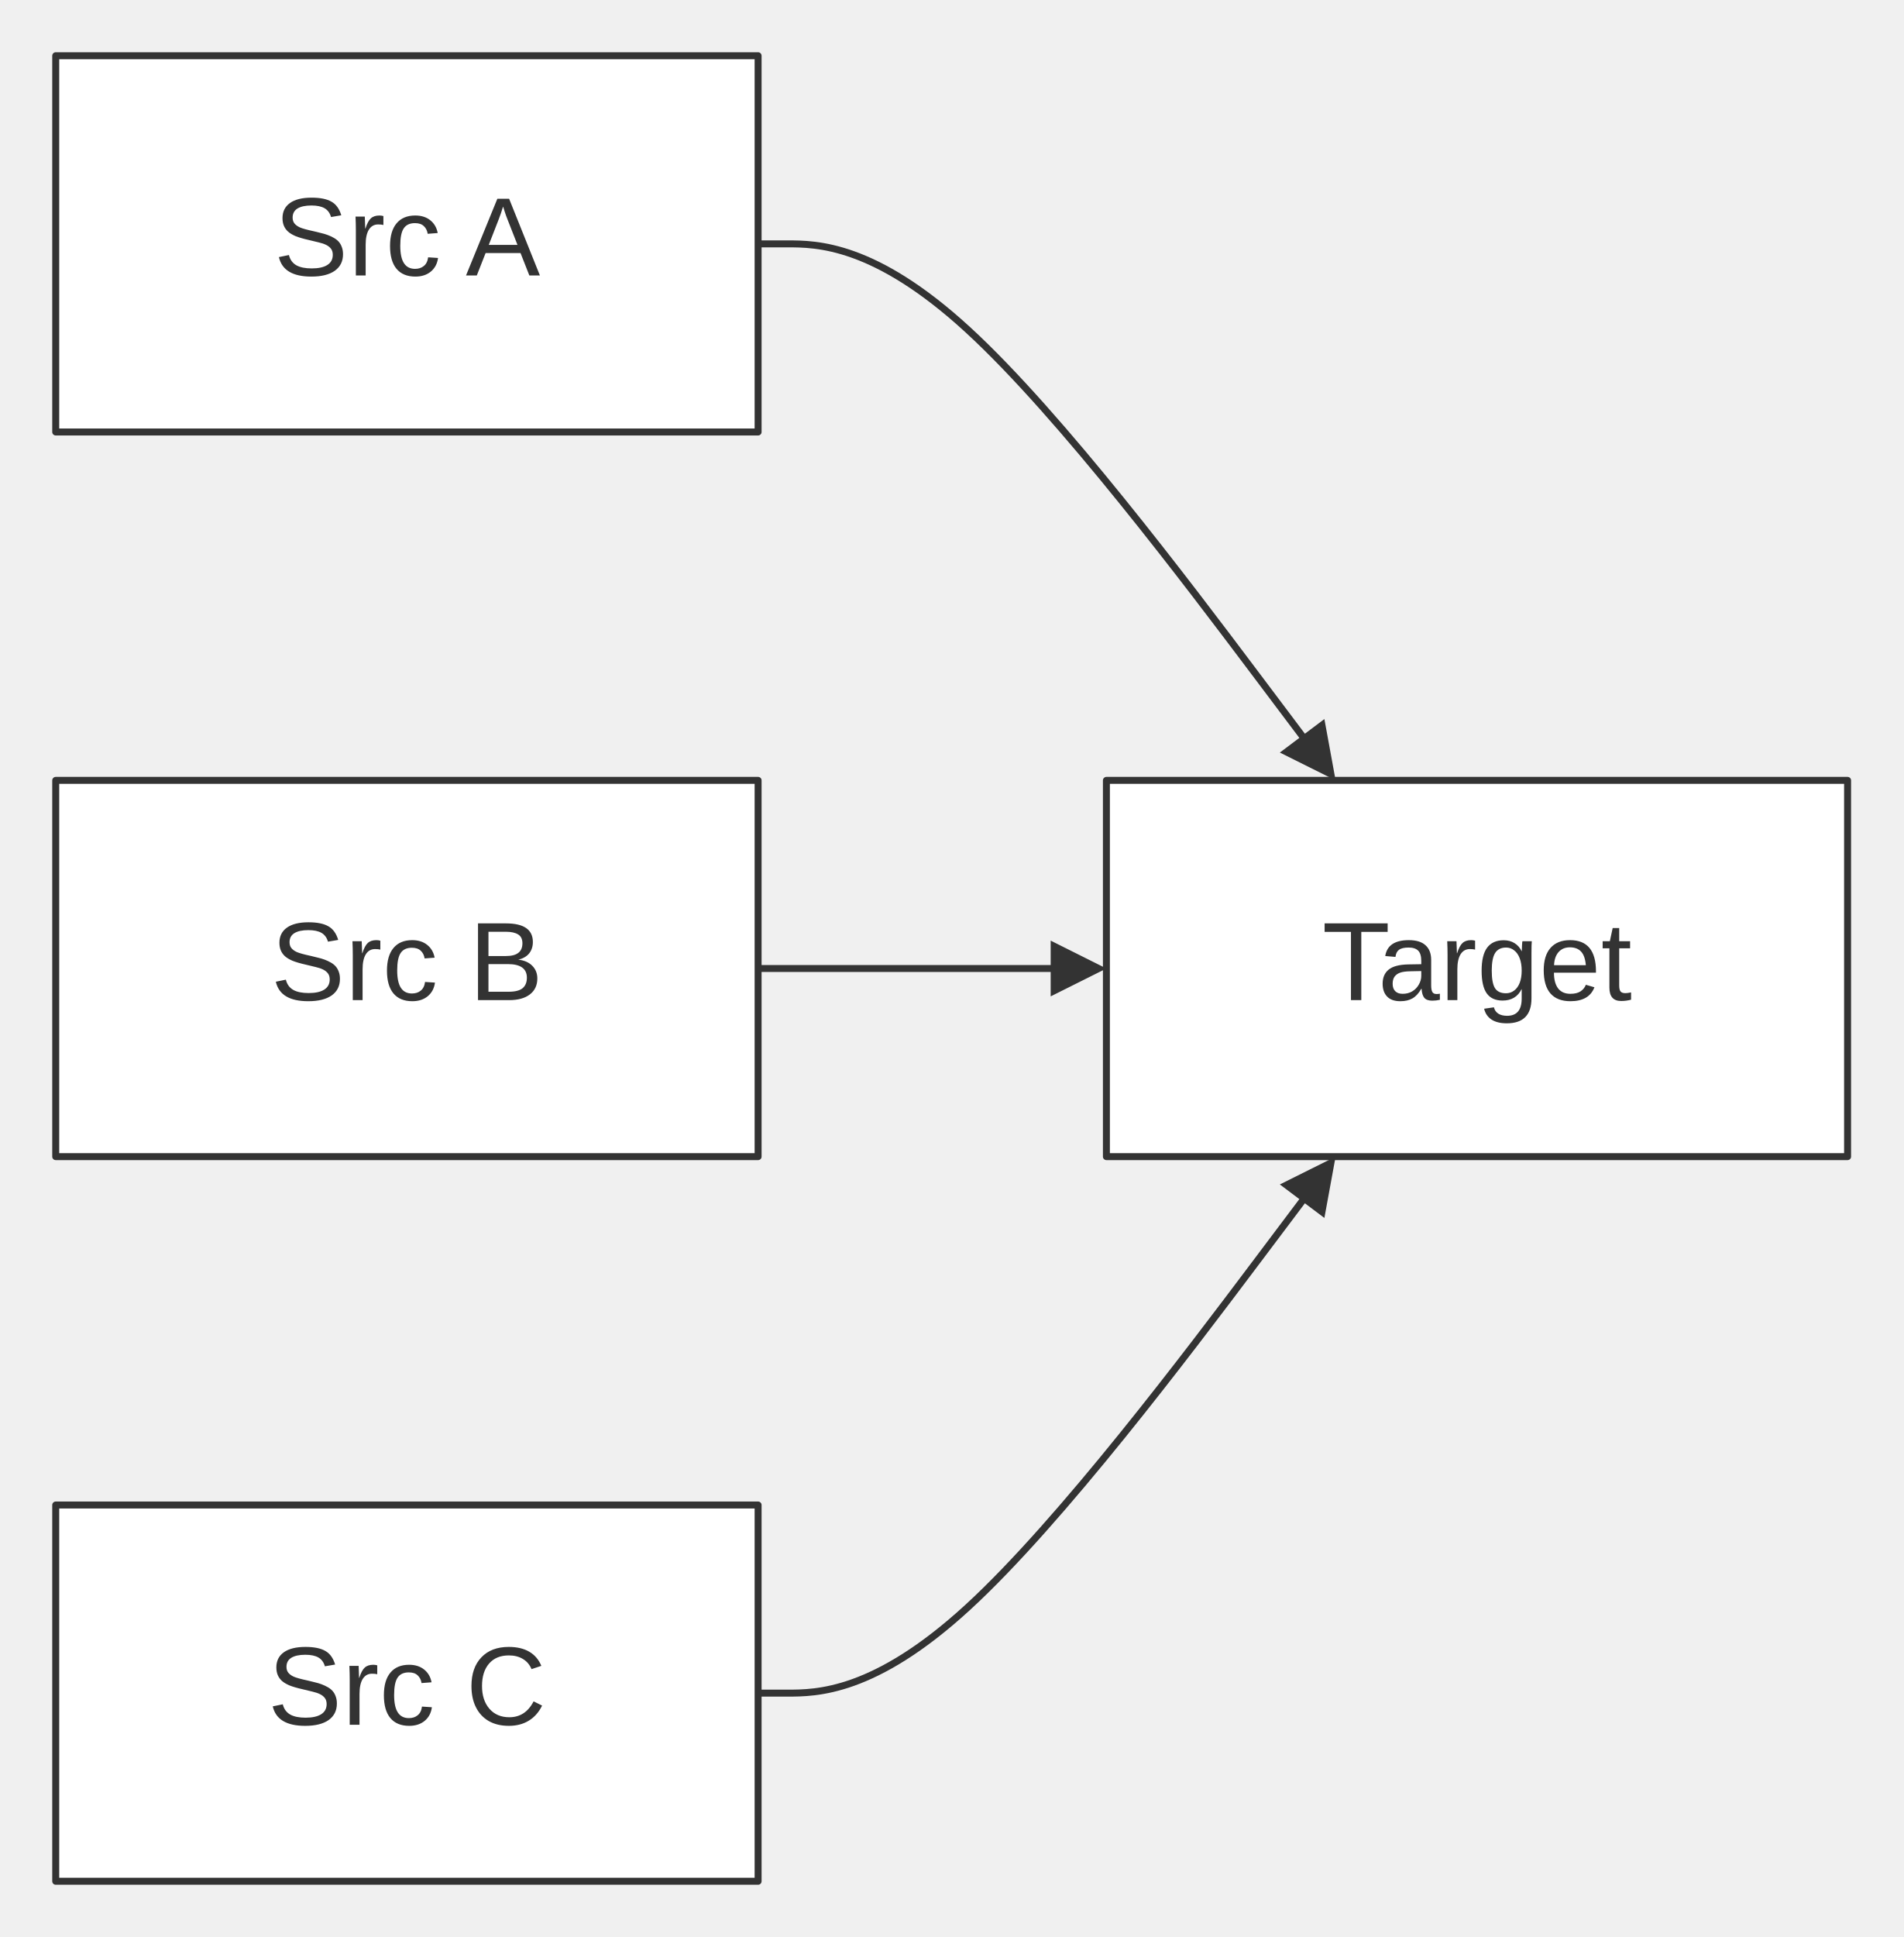
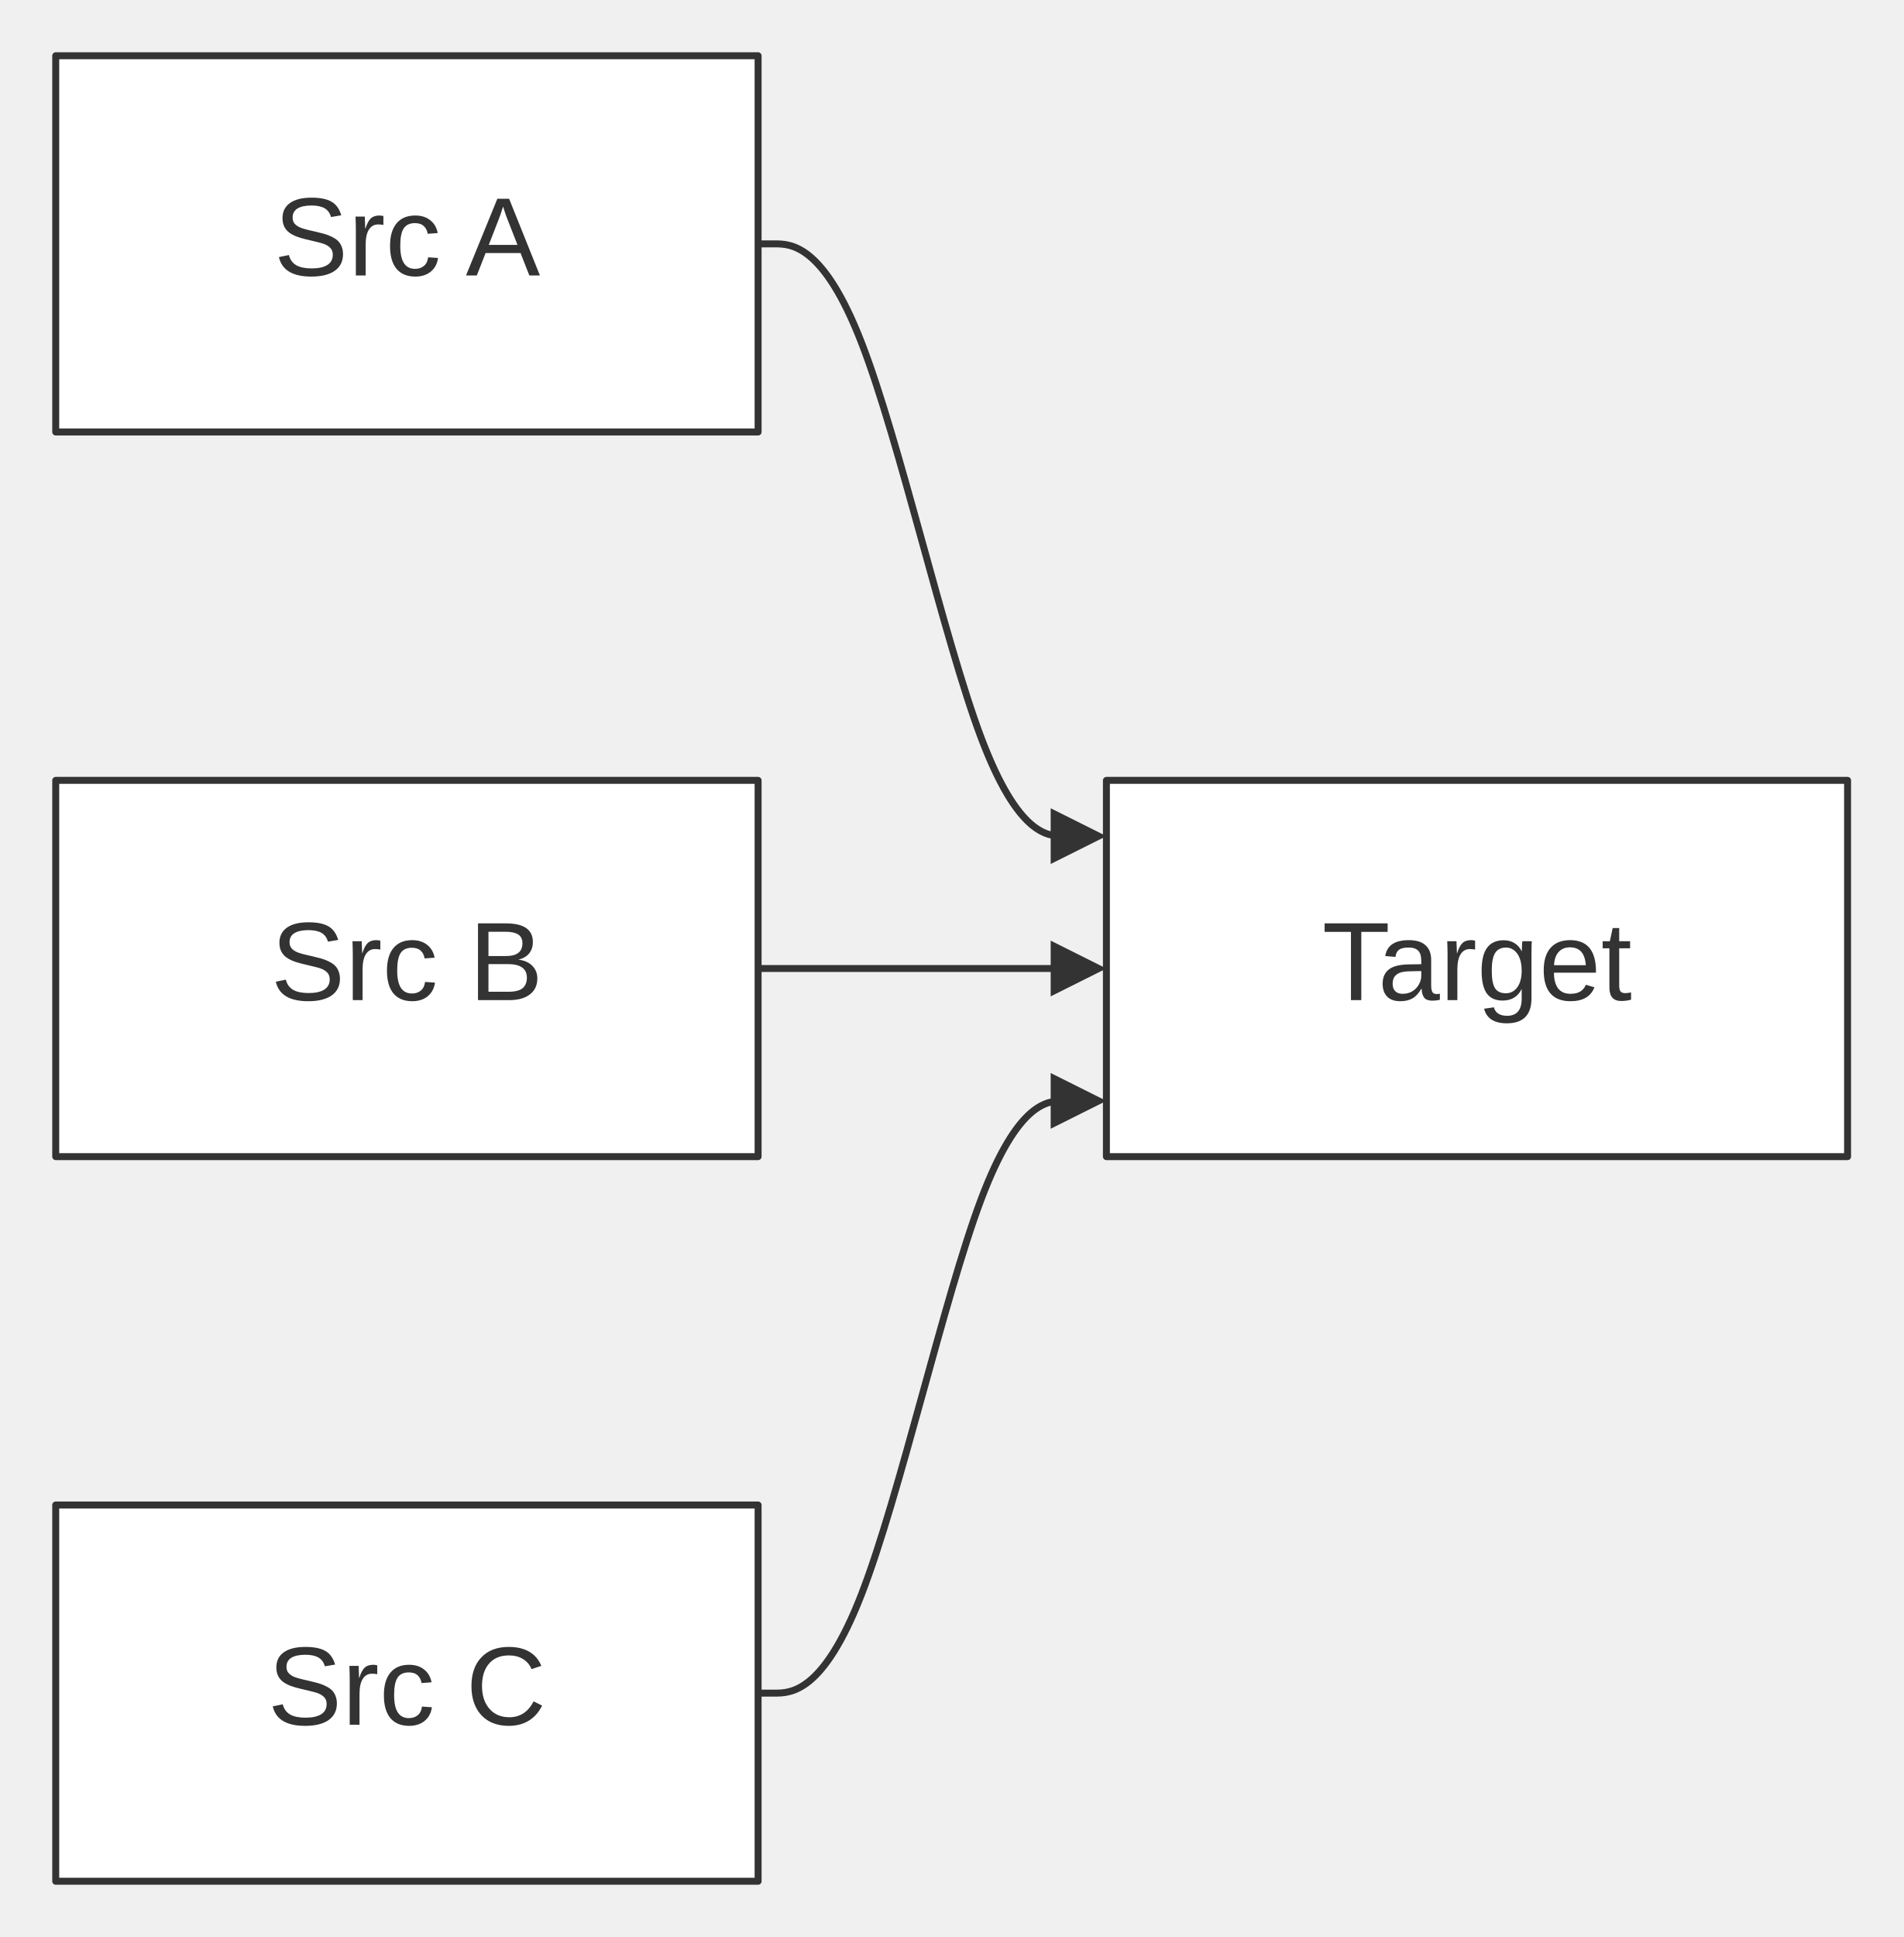
<svg xmlns="http://www.w3.org/2000/svg" width="100%" viewBox="0 0 273.23 278.00" style="max-width: 273.23px; background-color: transparent;" font-family="&quot;trebuchet ms&quot;, verdana, arial, sans-serif" font-size="16.00">
  <defs>
    <marker id="arrowhead" viewBox="0 0 10.00 10.00" refX="5.00" refY="5.00" markerWidth="8.00" markerHeight="8.00" orient="auto-start-reverse" markerUnits="userSpaceOnUse">
      <path d="M 0 0 L 10.00 5.00 L 0 10.00 z" fill="#333" />
    </marker>
    <marker id="crosshead" viewBox="0 0 11.00 11.00" refX="12.00" refY="5.20" markerWidth="11.00" markerHeight="11.00" orient="auto-start-reverse" markerUnits="userSpaceOnUse">
      <path d="M 1,1 l 9,9 M 10,1 l -9,9" stroke="#333" stroke-width="2" />
    </marker>
    <marker id="circlehead" viewBox="0 0 10.00 10.00" refX="11.00" refY="5.00" markerWidth="11.00" markerHeight="11.00" orient="auto-start-reverse" markerUnits="userSpaceOnUse">
      <circle cx="5" cy="5" r="5" stroke="#333" stroke-width="1" fill="#333" />
    </marker>
    <marker id="open-arrowhead" viewBox="0 0 10.00 10.00" refX="5.00" refY="5.00" markerWidth="8.00" markerHeight="8.00" orient="auto-start-reverse" markerUnits="userSpaceOnUse">
      <polygon points="0,0 10.00,5.00 0,10.00" fill="white" stroke="#333" stroke-width="1" />
    </marker>
    <marker id="diamondhead" viewBox="0 0 12.00 12.00" refX="6.00" refY="6.00" markerWidth="12.00" markerHeight="12.00" orient="auto-start-reverse" markerUnits="userSpaceOnUse">
      <polygon points="0,6.00 6.00,0 12.00,6.00 6.00,12.00" fill="#333" />
    </marker>
    <marker id="open-diamondhead" viewBox="0 0 12.00 12.00" refX="6.00" refY="6.00" markerWidth="12.00" markerHeight="12.00" orient="auto-start-reverse" markerUnits="userSpaceOnUse">
      <polygon points="0,6.00 6.00,0 12.00,6.00 6.00,12.00" fill="white" stroke="#333" stroke-width="1" />
    </marker>
  </defs>
  <g transform="translate(0.00,0.00)">
    <g class="edgePaths">
-       <path d="M108.83,35.00 L113.00,35.00 C117.17,35.00 125.50,35.00 138.91,47.30 C152.33,59.60 170.83,84.20 180.08,96.50 L189.33,108.80" stroke="#333" stroke-width="1.00" fill="none" stroke-linecap="round" stroke-linejoin="round" marker-end="url(#arrowhead)" />
-       <path d="M108.83,139.00 L113.00,139.00 C117.17,139.00 125.50,139.00 133.17,139.00 C140.83,139.00 147.83,139.00 151.33,139.00 L154.83,139.00" stroke="#333" stroke-width="1.00" fill="none" stroke-linecap="round" stroke-linejoin="round" marker-end="url(#arrowhead)" />
-       <path d="M108.83,243.00 L113.00,243.00 C117.17,243.00 125.50,243.00 138.91,230.70 C152.33,218.40 170.83,193.80 180.08,181.50 L189.33,169.20" stroke="#333" stroke-width="1.00" fill="none" stroke-linecap="round" stroke-linejoin="round" marker-end="url(#arrowhead)" />
+       <path d="M108.83,35.00 L111.17,35.00 C113.50,35.00 118.17,35.00 123.67,49.17 C129.17,63.33 135.50,91.67 140.83,105.83 C146.17,120.00 150.50,120.00 152.67,120.00 L154.83,120.00" stroke="#333" stroke-width="1.00" fill="none" stroke-linecap="round" stroke-linejoin="round" marker-end="url(#arrowhead)" />
+       <path d="M108.83,139.00 L154.83,139.00" stroke="#333" stroke-width="1.00" fill="none" stroke-linecap="round" stroke-linejoin="round" marker-end="url(#arrowhead)" />
+       <path d="M108.83,243.00 L111.17,243.00 C113.50,243.00 118.17,243.00 123.67,228.83 C129.17,214.67 135.50,186.33 140.83,172.17 C146.17,158.00 150.50,158.00 152.67,158.00 L154.83,158.00" stroke="#333" stroke-width="1.00" fill="none" stroke-linecap="round" stroke-linejoin="round" marker-end="url(#arrowhead)" />
    </g>
    <g class="edgeLabels">
    </g>
    <g class="nodes">
      <rect x="8.00" y="8.00" width="100.83" height="54.00" fill="white" stroke="#333" stroke-width="1.00" stroke-linejoin="round" />
      <text x="58.42" y="35.00" text-anchor="middle" dominant-baseline="middle" fill="#333">Src A</text>
      <rect x="8.00" y="112.00" width="100.83" height="54.00" fill="white" stroke="#333" stroke-width="1.00" stroke-linejoin="round" />
      <text x="58.42" y="139.00" text-anchor="middle" dominant-baseline="middle" fill="#333">Src B</text>
      <rect x="8.00" y="216.00" width="100.83" height="54.00" fill="white" stroke="#333" stroke-width="1.00" stroke-linejoin="round" />
      <text x="58.42" y="243.00" text-anchor="middle" dominant-baseline="middle" fill="#333">Src C</text>
      <rect x="158.83" y="112.00" width="106.40" height="54.00" fill="white" stroke="#333" stroke-width="1.00" stroke-linejoin="round" />
      <text x="212.03" y="139.00" text-anchor="middle" dominant-baseline="middle" fill="#333">Target</text>
    </g>
  </g>
</svg>
